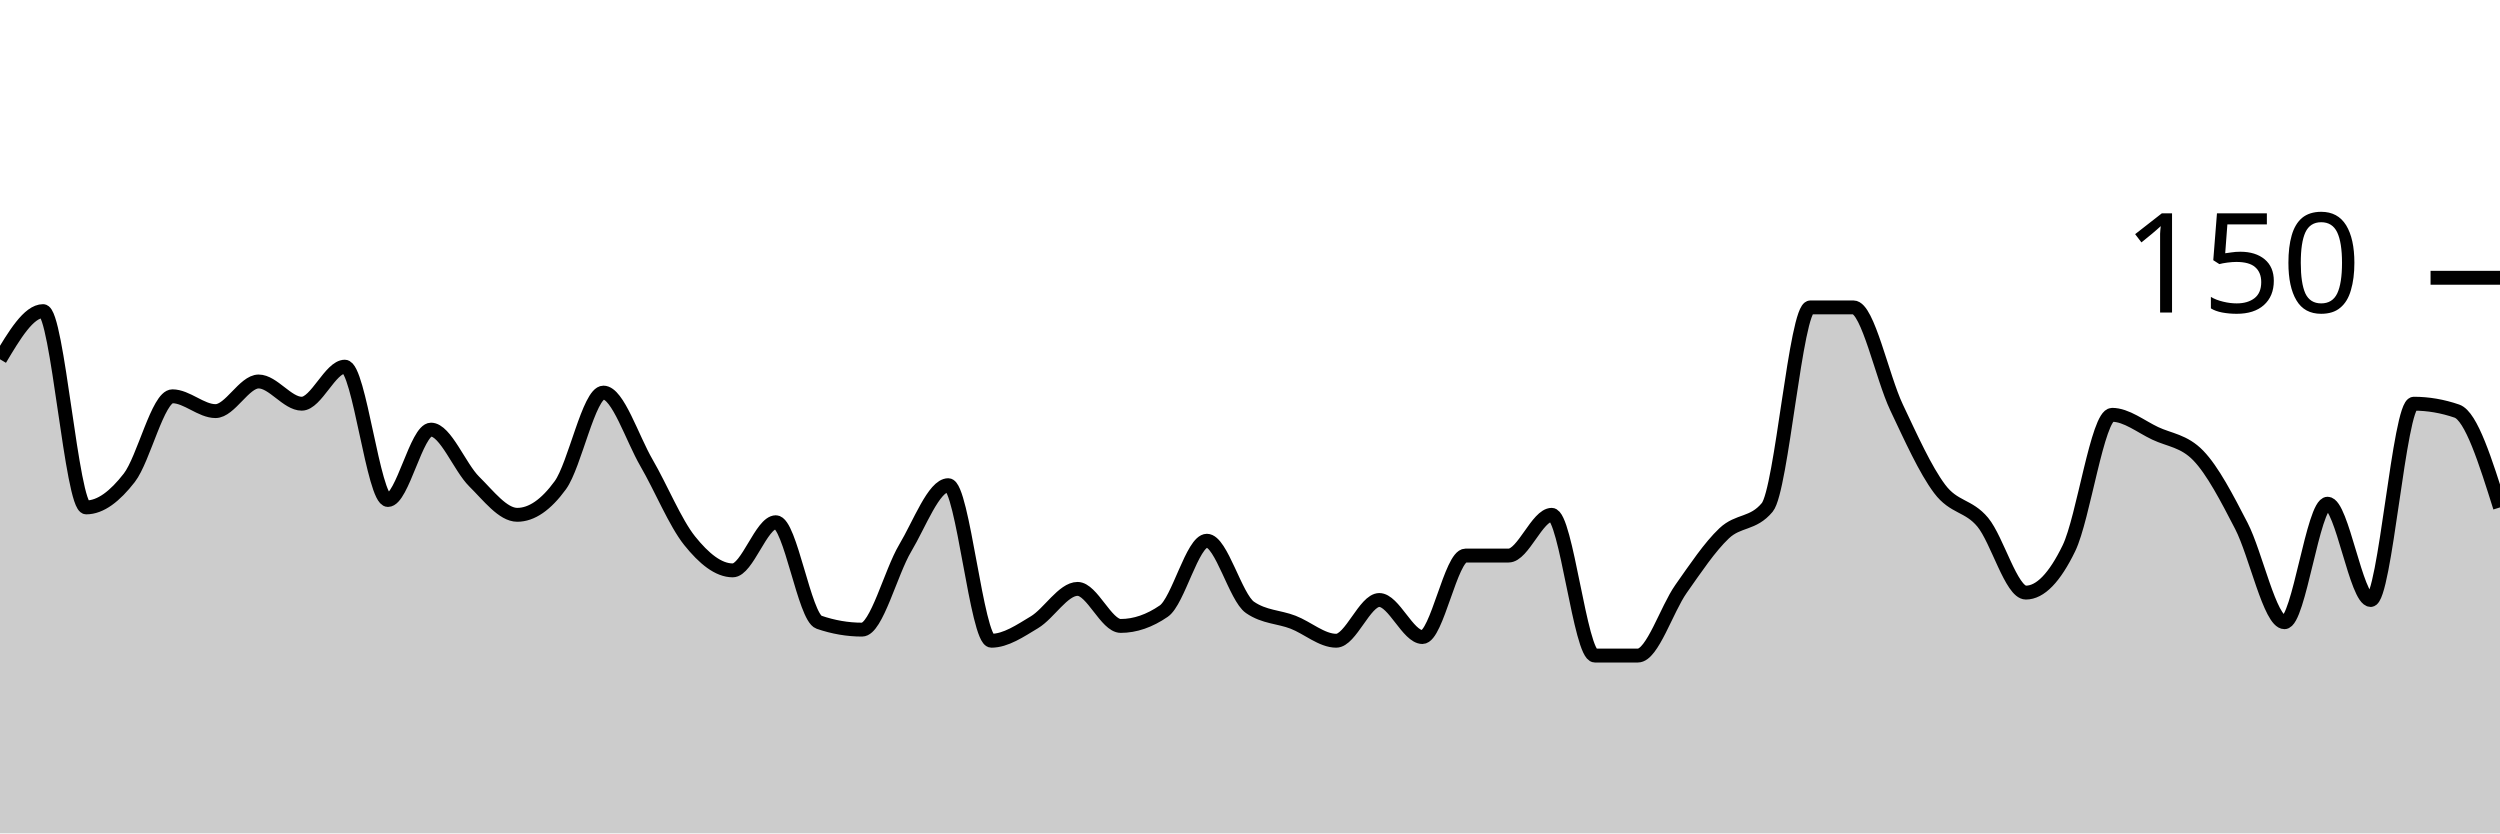
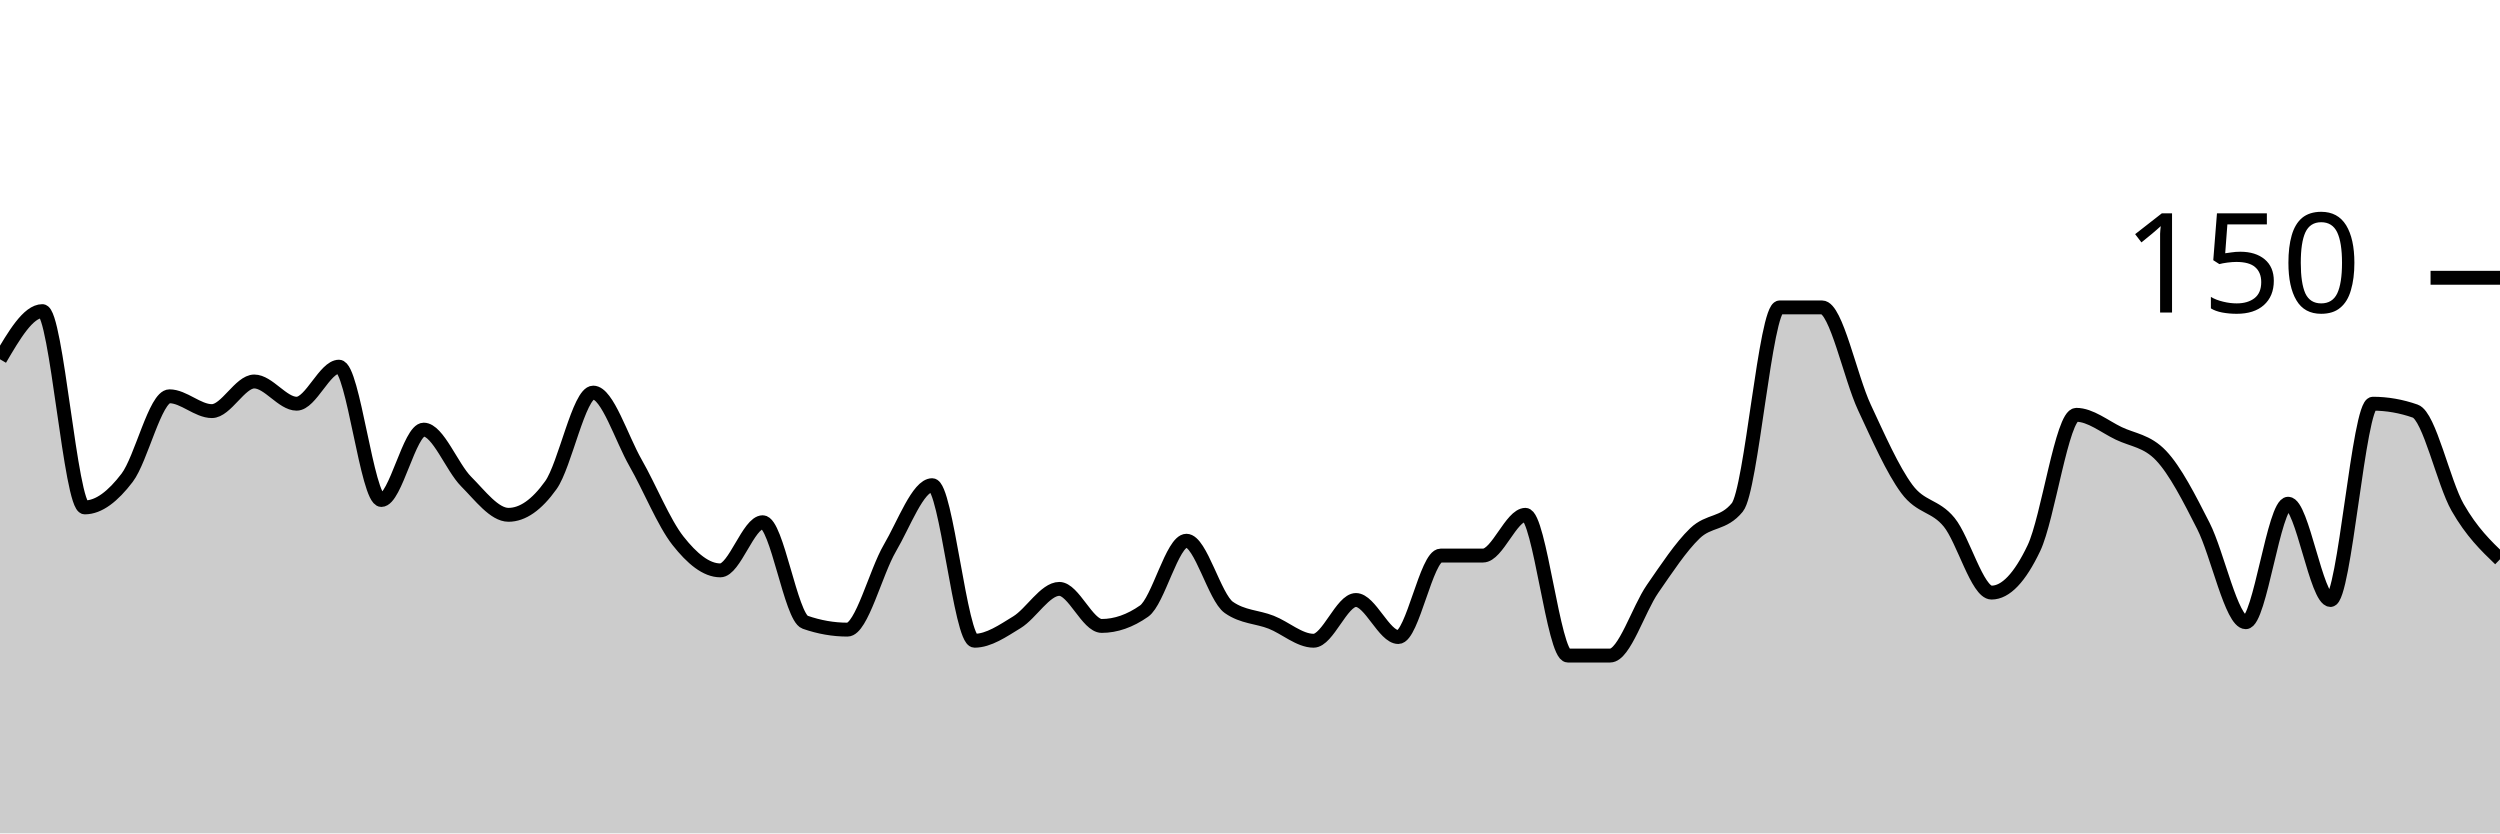
<svg xmlns="http://www.w3.org/2000/svg" viewBox="0 0 180 60">
  <g transform="translate(0,20)">
-     <path class="area" fill="rgba(0, 0, 0, 0.2)" d="M0,5.867C1.034,4.133,2.069,2.4,3.103,2.4C4.138,2.4,5.172,16.533,6.207,16.533C7.241,16.533,8.276,15.733,9.31,14.4C10.345,13.067,11.379,8.533,12.414,8.533C13.448,8.533,14.483,9.6,15.517,9.6C16.552,9.6,17.586,7.467,18.621,7.467C19.655,7.467,20.69,9.067,21.724,9.067C22.759,9.067,23.793,6.4,24.828,6.4C25.862,6.4,26.897,16,27.931,16C28.966,16,30,10.933,31.034,10.933C32.069,10.933,33.103,13.644,34.138,14.667C35.172,15.689,36.207,17.067,37.241,17.067C38.276,17.067,39.31,16.356,40.345,14.933C41.379,13.511,42.414,8.267,43.448,8.267C44.483,8.267,45.517,11.556,46.552,13.333C47.586,15.111,48.621,17.644,49.655,18.933C50.69,20.222,51.724,21.067,52.759,21.067C53.793,21.067,54.828,17.6,55.862,17.6C56.897,17.6,57.931,24.444,58.966,24.8C60,25.156,61.034,25.333,62.069,25.333C63.103,25.333,64.138,21.2,65.172,19.467C66.207,17.733,67.241,14.933,68.276,14.933C69.31,14.933,70.345,26.133,71.379,26.133C72.414,26.133,73.448,25.422,74.483,24.8C75.517,24.178,76.552,22.4,77.586,22.4C78.621,22.4,79.655,25.067,80.69,25.067C81.724,25.067,82.759,24.711,83.793,24C84.828,23.289,85.862,18.933,86.897,18.933C87.931,18.933,88.966,23.022,90,23.733C91.034,24.444,92.069,24.4,93.103,24.8C94.138,25.2,95.172,26.133,96.207,26.133C97.241,26.133,98.276,23.2,99.31,23.2C100.345,23.2,101.379,25.867,102.414,25.867C103.448,25.867,104.483,20,105.517,20C106.552,20,107.586,20,108.621,20C109.655,20,110.69,17.067,111.724,17.067C112.759,17.067,113.793,27.2,114.828,27.2C115.862,27.2,116.897,27.2,117.931,27.2C118.966,27.2,120,23.867,121.034,22.4C122.069,20.933,123.103,19.378,124.138,18.4C125.172,17.422,126.207,17.778,127.241,16.533C128.276,15.289,129.31,2.133,130.345,2.133C131.379,2.133,132.414,2.133,133.448,2.133C134.483,2.133,135.517,7.156,136.552,9.333C137.586,11.511,138.621,13.822,139.655,15.2C140.69,16.578,141.724,16.356,142.759,17.6C143.793,18.844,144.828,22.667,145.862,22.667C146.897,22.667,147.931,21.6,148.966,19.467C150,17.333,151.034,9.867,152.069,9.867C153.103,9.867,154.138,10.711,155.172,11.2C156.207,11.689,157.241,11.733,158.276,12.8C159.31,13.867,160.345,15.867,161.379,17.867C162.414,19.867,163.448,24.8,164.483,24.8C165.517,24.8,166.552,16.267,167.586,16.267C168.621,16.267,169.655,23.2,170.69,23.2C171.724,23.2,172.759,9.067,173.793,9.067C174.828,9.067,175.862,9.244,176.897,9.6C177.931,9.956,178.966,13.244,180,16.533L180,40C178.966,40,177.931,40,176.897,40C175.862,40,174.828,40,173.793,40C172.759,40,171.724,40,170.69,40C169.655,40,168.621,40,167.586,40C166.552,40,165.517,40,164.483,40C163.448,40,162.414,40,161.379,40C160.345,40,159.31,40,158.276,40C157.241,40,156.207,40,155.172,40C154.138,40,153.103,40,152.069,40C151.034,40,150,40,148.966,40C147.931,40,146.897,40,145.862,40C144.828,40,143.793,40,142.759,40C141.724,40,140.69,40,139.655,40C138.621,40,137.586,40,136.552,40C135.517,40,134.483,40,133.448,40C132.414,40,131.379,40,130.345,40C129.31,40,128.276,40,127.241,40C126.207,40,125.172,40,124.138,40C123.103,40,122.069,40,121.034,40C120,40,118.966,40,117.931,40C116.897,40,115.862,40,114.828,40C113.793,40,112.759,40,111.724,40C110.69,40,109.655,40,108.621,40C107.586,40,106.552,40,105.517,40C104.483,40,103.448,40,102.414,40C101.379,40,100.345,40,99.31,40C98.276,40,97.241,40,96.207,40C95.172,40,94.138,40,93.103,40C92.069,40,91.034,40,90,40C88.966,40,87.931,40,86.897,40C85.862,40,84.828,40,83.793,40C82.759,40,81.724,40,80.69,40C79.655,40,78.621,40,77.586,40C76.552,40,75.517,40,74.483,40C73.448,40,72.414,40,71.379,40C70.345,40,69.31,40,68.276,40C67.241,40,66.207,40,65.172,40C64.138,40,63.103,40,62.069,40C61.034,40,60,40,58.966,40C57.931,40,56.897,40,55.862,40C54.828,40,53.793,40,52.759,40C51.724,40,50.69,40,49.655,40C48.621,40,47.586,40,46.552,40C45.517,40,44.483,40,43.448,40C42.414,40,41.379,40,40.345,40C39.31,40,38.276,40,37.241,40C36.207,40,35.172,40,34.138,40C33.103,40,32.069,40,31.034,40C30,40,28.966,40,27.931,40C26.897,40,25.862,40,24.828,40C23.793,40,22.759,40,21.724,40C20.69,40,19.655,40,18.621,40C17.586,40,16.552,40,15.517,40C14.483,40,13.448,40,12.414,40C11.379,40,10.345,40,9.31,40C8.276,40,7.241,40,6.207,40C5.172,40,4.138,40,3.103,40C2.069,40,1.034,40,0,40Z" />
-     <path class="line" stroke="black" fill="none" d="M0,5.867C1.034,4.133,2.069,2.4,3.103,2.4C4.138,2.4,5.172,16.533,6.207,16.533C7.241,16.533,8.276,15.733,9.31,14.4C10.345,13.067,11.379,8.533,12.414,8.533C13.448,8.533,14.483,9.6,15.517,9.6C16.552,9.6,17.586,7.467,18.621,7.467C19.655,7.467,20.69,9.067,21.724,9.067C22.759,9.067,23.793,6.4,24.828,6.4C25.862,6.4,26.897,16,27.931,16C28.966,16,30,10.933,31.034,10.933C32.069,10.933,33.103,13.644,34.138,14.667C35.172,15.689,36.207,17.067,37.241,17.067C38.276,17.067,39.31,16.356,40.345,14.933C41.379,13.511,42.414,8.267,43.448,8.267C44.483,8.267,45.517,11.556,46.552,13.333C47.586,15.111,48.621,17.644,49.655,18.933C50.69,20.222,51.724,21.067,52.759,21.067C53.793,21.067,54.828,17.6,55.862,17.6C56.897,17.6,57.931,24.444,58.966,24.8C60,25.156,61.034,25.333,62.069,25.333C63.103,25.333,64.138,21.2,65.172,19.467C66.207,17.733,67.241,14.933,68.276,14.933C69.31,14.933,70.345,26.133,71.379,26.133C72.414,26.133,73.448,25.422,74.483,24.8C75.517,24.178,76.552,22.4,77.586,22.4C78.621,22.4,79.655,25.067,80.69,25.067C81.724,25.067,82.759,24.711,83.793,24C84.828,23.289,85.862,18.933,86.897,18.933C87.931,18.933,88.966,23.022,90,23.733C91.034,24.444,92.069,24.4,93.103,24.8C94.138,25.2,95.172,26.133,96.207,26.133C97.241,26.133,98.276,23.2,99.31,23.2C100.345,23.2,101.379,25.867,102.414,25.867C103.448,25.867,104.483,20,105.517,20C106.552,20,107.586,20,108.621,20C109.655,20,110.69,17.067,111.724,17.067C112.759,17.067,113.793,27.2,114.828,27.2C115.862,27.2,116.897,27.2,117.931,27.2C118.966,27.2,120,23.867,121.034,22.4C122.069,20.933,123.103,19.378,124.138,18.4C125.172,17.422,126.207,17.778,127.241,16.533C128.276,15.289,129.31,2.133,130.345,2.133C131.379,2.133,132.414,2.133,133.448,2.133C134.483,2.133,135.517,7.156,136.552,9.333C137.586,11.511,138.621,13.822,139.655,15.2C140.69,16.578,141.724,16.356,142.759,17.6C143.793,18.844,144.828,22.667,145.862,22.667C146.897,22.667,147.931,21.6,148.966,19.467C150,17.333,151.034,9.867,152.069,9.867C153.103,9.867,154.138,10.711,155.172,11.2C156.207,11.689,157.241,11.733,158.276,12.8C159.31,13.867,160.345,15.867,161.379,17.867C162.414,19.867,163.448,24.8,164.483,24.8C165.517,24.8,166.552,16.267,167.586,16.267C168.621,16.267,169.655,23.2,170.69,23.2C171.724,23.2,172.759,9.067,173.793,9.067C174.828,9.067,175.862,9.244,176.897,9.6C177.931,9.956,178.966,13.244,180,16.533" />
+     <path class="area" fill="rgba(0, 0, 0, 0.2)" d="M0,5.867C1.017,4.133,2.034,2.4,3.051,2.4C4.068,2.4,5.085,16.533,6.102,16.533C7.119,16.533,8.136,15.733,9.153,14.4C10.169,13.067,11.186,8.533,12.203,8.533C13.22,8.533,14.237,9.6,15.254,9.6C16.271,9.6,17.288,7.467,18.305,7.467C19.322,7.467,20.339,9.067,21.356,9.067C22.373,9.067,23.39,6.4,24.407,6.4C25.424,6.4,26.441,16,27.458,16C28.475,16,29.492,10.933,30.508,10.933C31.525,10.933,32.542,13.644,33.559,14.667C34.576,15.689,35.593,17.067,36.61,17.067C37.627,17.067,38.644,16.356,39.661,14.933C40.678,13.511,41.695,8.267,42.712,8.267C43.729,8.267,44.746,11.556,45.763,13.333C46.78,15.111,47.797,17.644,48.814,18.933C49.831,20.222,50.847,21.067,51.864,21.067C52.881,21.067,53.898,17.6,54.915,17.6C55.932,17.6,56.949,24.444,57.966,24.8C58.983,25.156,60,25.333,61.017,25.333C62.034,25.333,63.051,21.2,64.068,19.467C65.085,17.733,66.102,14.933,67.119,14.933C68.136,14.933,69.153,26.133,70.169,26.133C71.186,26.133,72.203,25.422,73.22,24.8C74.237,24.178,75.254,22.4,76.271,22.4C77.288,22.4,78.305,25.067,79.322,25.067C80.339,25.067,81.356,24.711,82.373,24C83.39,23.289,84.407,18.933,85.424,18.933C86.441,18.933,87.458,23.022,88.475,23.733C89.492,24.444,90.508,24.4,91.525,24.8C92.542,25.2,93.559,26.133,94.576,26.133C95.593,26.133,96.61,23.2,97.627,23.2C98.644,23.2,99.661,25.867,100.678,25.867C101.695,25.867,102.712,20,103.729,20C104.746,20,105.763,20,106.78,20C107.797,20,108.814,17.067,109.831,17.067C110.847,17.067,111.864,27.2,112.881,27.2C113.898,27.2,114.915,27.2,115.932,27.2C116.949,27.2,117.966,23.867,118.983,22.4C120,20.933,121.017,19.378,122.034,18.4C123.051,17.422,124.068,17.778,125.085,16.533C126.102,15.289,127.119,2.133,128.136,2.133C129.153,2.133,130.169,2.133,131.186,2.133C132.203,2.133,133.22,7.156,134.237,9.333C135.254,11.511,136.271,13.822,137.288,15.2C138.305,16.578,139.322,16.356,140.339,17.6C141.356,18.844,142.373,22.667,143.39,22.667C144.407,22.667,145.424,21.6,146.441,19.467C147.458,17.333,148.475,9.867,149.492,9.867C150.508,9.867,151.525,10.711,152.542,11.2C153.559,11.689,154.576,11.733,155.593,12.8C156.61,13.867,157.627,15.867,158.644,17.867C159.661,19.867,160.678,24.8,161.695,24.8C162.712,24.8,163.729,16.267,164.746,16.267C165.763,16.267,166.78,23.2,167.797,23.2C168.814,23.2,169.831,9.067,170.847,9.067C171.864,9.067,172.881,9.244,173.898,9.6C174.915,9.956,175.932,14.756,176.949,16.533C177.966,18.311,178.983,19.289,180,20.267L180,40C178.983,40,177.966,40,176.949,40C175.932,40,174.915,40,173.898,40C172.881,40,171.864,40,170.847,40C169.831,40,168.814,40,167.797,40C166.78,40,165.763,40,164.746,40C163.729,40,162.712,40,161.695,40C160.678,40,159.661,40,158.644,40C157.627,40,156.61,40,155.593,40C154.576,40,153.559,40,152.542,40C151.525,40,150.508,40,149.492,40C148.475,40,147.458,40,146.441,40C145.424,40,144.407,40,143.39,40C142.373,40,141.356,40,140.339,40C139.322,40,138.305,40,137.288,40C136.271,40,135.254,40,134.237,40C133.22,40,132.203,40,131.186,40C130.169,40,129.153,40,128.136,40C127.119,40,126.102,40,125.085,40C124.068,40,123.051,40,122.034,40C121.017,40,120,40,118.983,40C117.966,40,116.949,40,115.932,40C114.915,40,113.898,40,112.881,40C111.864,40,110.847,40,109.831,40C108.814,40,107.797,40,106.78,40C105.763,40,104.746,40,103.729,40C102.712,40,101.695,40,100.678,40C99.661,40,98.644,40,97.627,40C96.61,40,95.593,40,94.576,40C93.559,40,92.542,40,91.525,40C90.508,40,89.492,40,88.475,40C87.458,40,86.441,40,85.424,40C84.407,40,83.39,40,82.373,40C81.356,40,80.339,40,79.322,40C78.305,40,77.288,40,76.271,40C75.254,40,74.237,40,73.22,40C72.203,40,71.186,40,70.169,40C69.153,40,68.136,40,67.119,40C66.102,40,65.085,40,64.068,40C63.051,40,62.034,40,61.017,40C60,40,58.983,40,57.966,40C56.949,40,55.932,40,54.915,40C53.898,40,52.881,40,51.864,40C50.847,40,49.831,40,48.814,40C47.797,40,46.78,40,45.763,40C44.746,40,43.729,40,42.712,40C41.695,40,40.678,40,39.661,40C38.644,40,37.627,40,36.61,40C35.593,40,34.576,40,33.559,40C32.542,40,31.525,40,30.508,40C29.492,40,28.475,40,27.458,40C26.441,40,25.424,40,24.407,40C23.39,40,22.373,40,21.356,40C20.339,40,19.322,40,18.305,40C17.288,40,16.271,40,15.254,40C14.237,40,13.22,40,12.203,40C11.186,40,10.169,40,9.153,40C8.136,40,7.119,40,6.102,40C5.085,40,4.068,40,3.051,40C2.034,40,1.017,40,0,40Z" />
+     <path class="line" stroke="black" fill="none" d="M0,5.867C1.017,4.133,2.034,2.4,3.051,2.4C4.068,2.4,5.085,16.533,6.102,16.533C7.119,16.533,8.136,15.733,9.153,14.4C10.169,13.067,11.186,8.533,12.203,8.533C13.22,8.533,14.237,9.6,15.254,9.6C16.271,9.6,17.288,7.467,18.305,7.467C19.322,7.467,20.339,9.067,21.356,9.067C22.373,9.067,23.39,6.4,24.407,6.4C25.424,6.4,26.441,16,27.458,16C28.475,16,29.492,10.933,30.508,10.933C31.525,10.933,32.542,13.644,33.559,14.667C34.576,15.689,35.593,17.067,36.61,17.067C37.627,17.067,38.644,16.356,39.661,14.933C40.678,13.511,41.695,8.267,42.712,8.267C43.729,8.267,44.746,11.556,45.763,13.333C46.78,15.111,47.797,17.644,48.814,18.933C49.831,20.222,50.847,21.067,51.864,21.067C52.881,21.067,53.898,17.6,54.915,17.6C55.932,17.6,56.949,24.444,57.966,24.8C58.983,25.156,60,25.333,61.017,25.333C62.034,25.333,63.051,21.2,64.068,19.467C65.085,17.733,66.102,14.933,67.119,14.933C68.136,14.933,69.153,26.133,70.169,26.133C71.186,26.133,72.203,25.422,73.22,24.8C74.237,24.178,75.254,22.4,76.271,22.4C77.288,22.4,78.305,25.067,79.322,25.067C80.339,25.067,81.356,24.711,82.373,24C83.39,23.289,84.407,18.933,85.424,18.933C86.441,18.933,87.458,23.022,88.475,23.733C89.492,24.444,90.508,24.4,91.525,24.8C92.542,25.2,93.559,26.133,94.576,26.133C95.593,26.133,96.61,23.2,97.627,23.2C98.644,23.2,99.661,25.867,100.678,25.867C101.695,25.867,102.712,20,103.729,20C104.746,20,105.763,20,106.78,20C107.797,20,108.814,17.067,109.831,17.067C110.847,17.067,111.864,27.2,112.881,27.2C113.898,27.2,114.915,27.2,115.932,27.2C116.949,27.2,117.966,23.867,118.983,22.4C120,20.933,121.017,19.378,122.034,18.4C123.051,17.422,124.068,17.778,125.085,16.533C126.102,15.289,127.119,2.133,128.136,2.133C129.153,2.133,130.169,2.133,131.186,2.133C132.203,2.133,133.22,7.156,134.237,9.333C135.254,11.511,136.271,13.822,137.288,15.2C138.305,16.578,139.322,16.356,140.339,17.6C141.356,18.844,142.373,22.667,143.39,22.667C144.407,22.667,145.424,21.6,146.441,19.467C147.458,17.333,148.475,9.867,149.492,9.867C150.508,9.867,151.525,10.711,152.542,11.2C153.559,11.689,154.576,11.733,155.593,12.8C156.61,13.867,157.627,15.867,158.644,17.867C159.661,19.867,160.678,24.8,161.695,24.8C162.712,24.8,163.729,16.267,164.746,16.267C165.763,16.267,166.78,23.2,167.797,23.2C168.814,23.2,169.831,9.067,170.847,9.067C171.864,9.067,172.881,9.244,173.898,9.6C174.915,9.956,175.932,14.756,176.949,16.533C177.966,18.311,178.983,19.289,180,20.267" />
    <path class="axis-ceiling" stroke-width="1" stroke="black" fill="none" d="M175,0L180,0" />
    <text class="axis-ceiling-label" font-family="sans-serif" text-anchor="end" font-size="10px" x="170" y="2.5">150</text>
  </g>
</svg>
